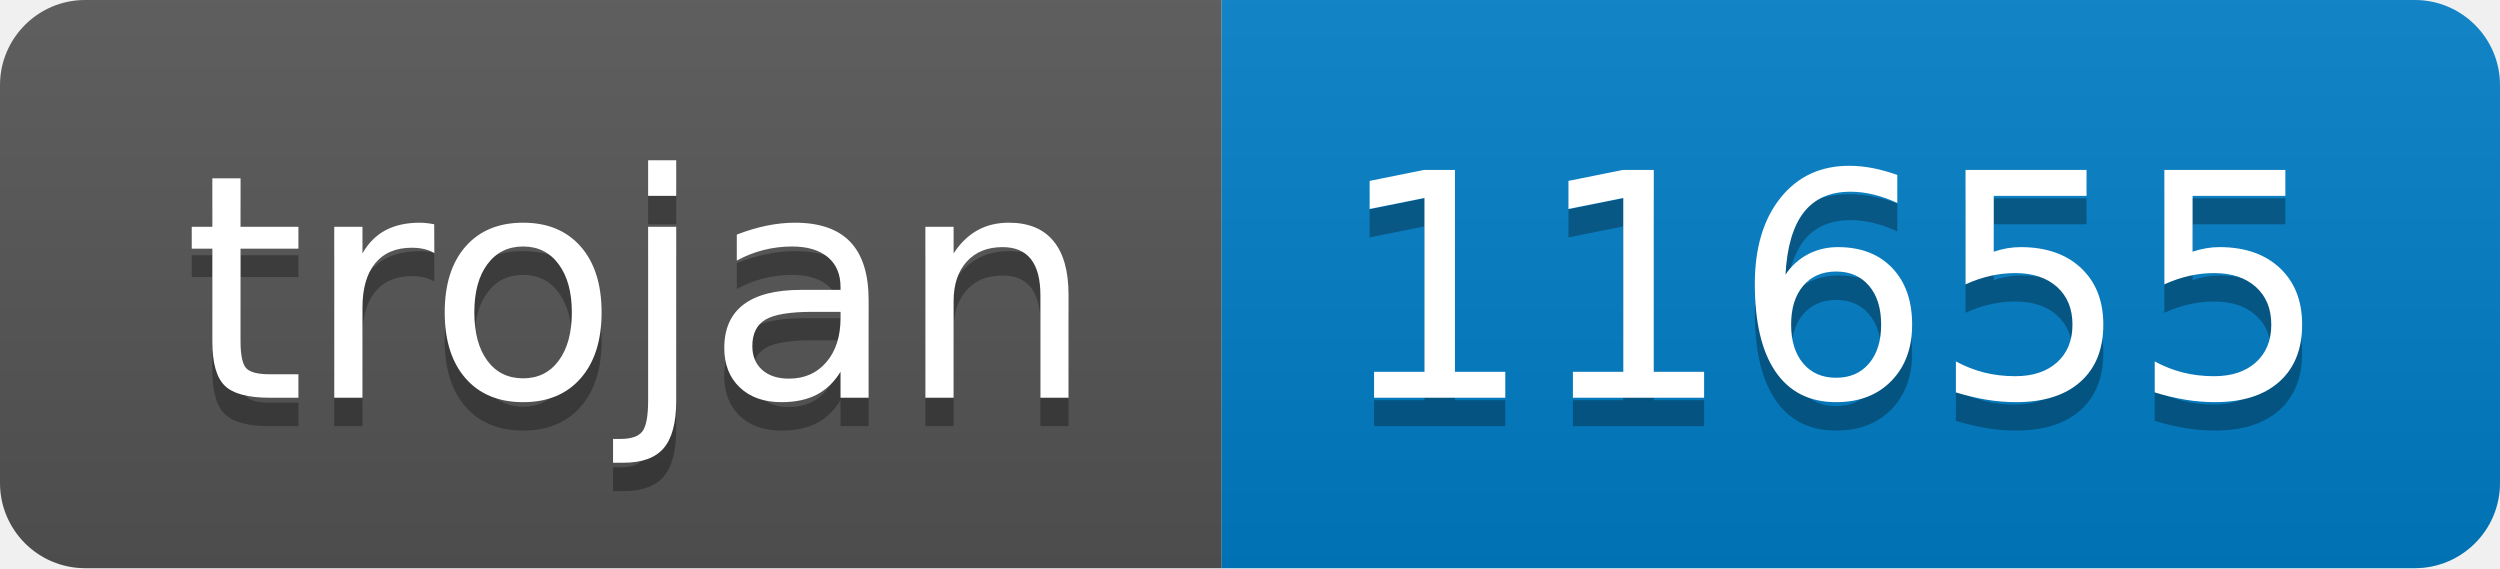
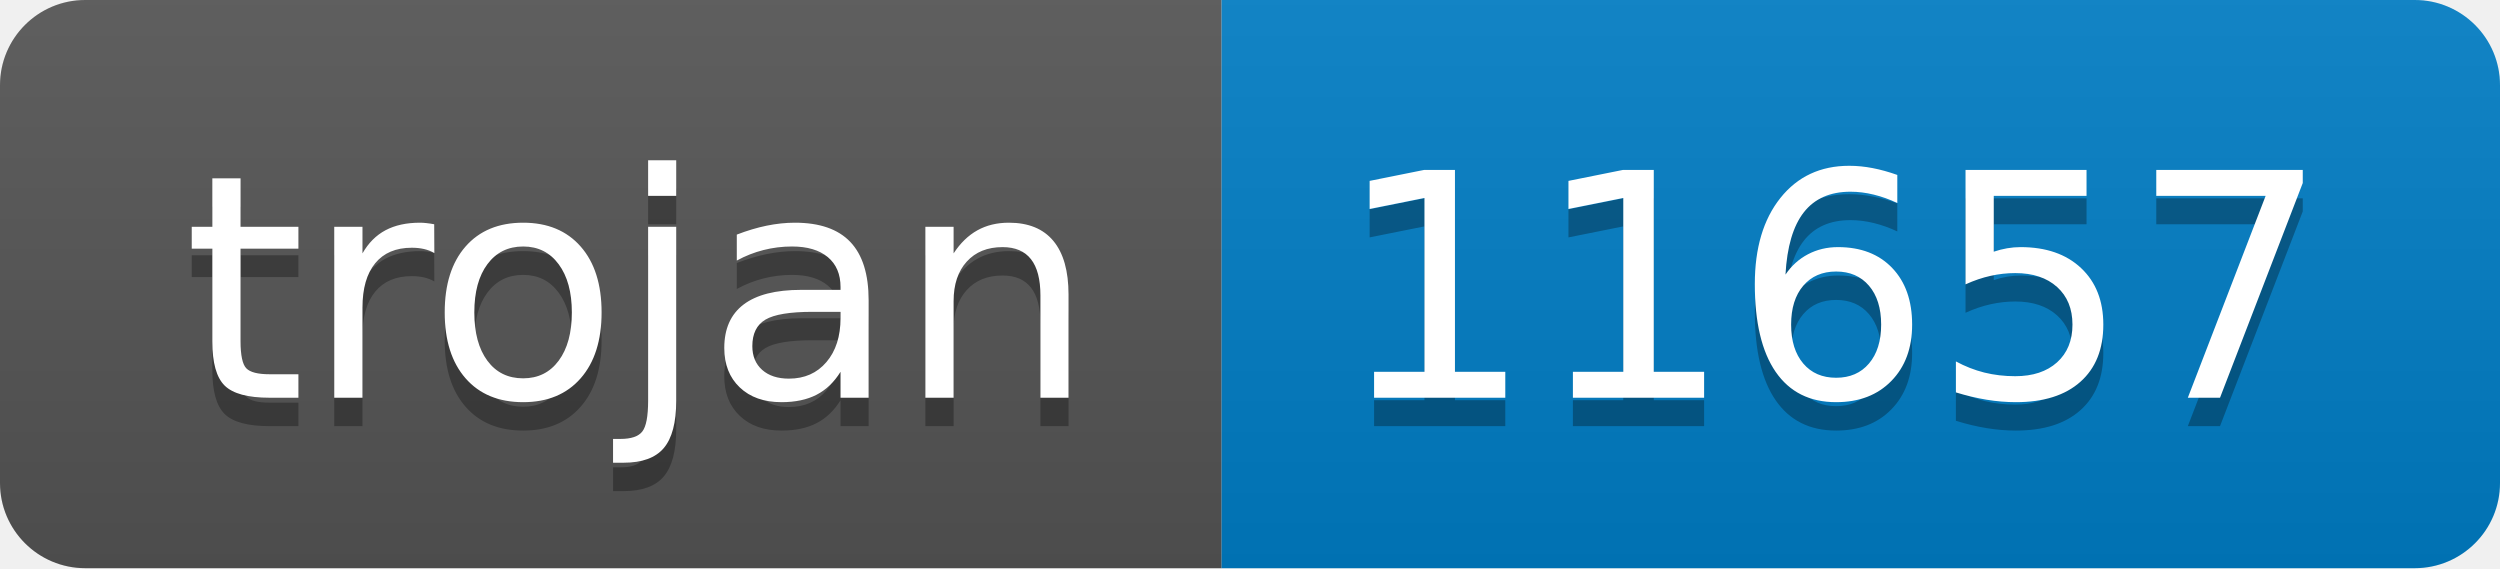
- <svg xmlns="http://www.w3.org/2000/svg" width="88" height="20" role="img" aria-label="trojan: 11655">
+ <svg xmlns="http://www.w3.org/2000/svg" width="88" height="20" role="img" aria-label="trojan: 11657">
  <linearGradient id="s" x2="0" y2="100%">
    <stop offset="0" stop-color="#bbb" stop-opacity=".1" />
    <stop offset="1" stop-opacity=".1" />
  </linearGradient>
  <clipPath id="r">
    <rect width="88" height="20" rx="3" fill="#fff" />
  </clipPath>
  <g clip-path="url(#r)">
    <rect width="43" height="20" fill="#555" />
    <rect x="43" width="45" height="20" fill="#007ec6" />
    <rect width="88" height="20" fill="url(#s)" />
  </g>
  <g fill="#fff" text-anchor="middle" font-family="Verdana,Geneva,DejaVu Sans,sans-serif" text-rendering="geometricPrecision" font-size="110">
    <text aria-hidden="true" x="225" y="150" fill="#010101" fill-opacity=".3" transform="scale(.1)" textLength="330">trojan</text>
    <text x="225" y="140" transform="scale(.1)" fill="#fff" textLength="330">trojan</text>
-     <text aria-hidden="true" x="645" y="150" fill="#010101" fill-opacity=".3" transform="scale(.1)" textLength="350">11655</text>
-     <text x="645" y="140" transform="scale(.1)" fill="#fff" textLength="350">11655</text>
+     <text aria-hidden="true" x="645" y="150" fill="#010101" fill-opacity=".3" transform="scale(.1)" textLength="350">11657</text>
+     <text x="645" y="140" transform="scale(.1)" fill="#fff" textLength="350">11657</text>
  </g>
</svg>
